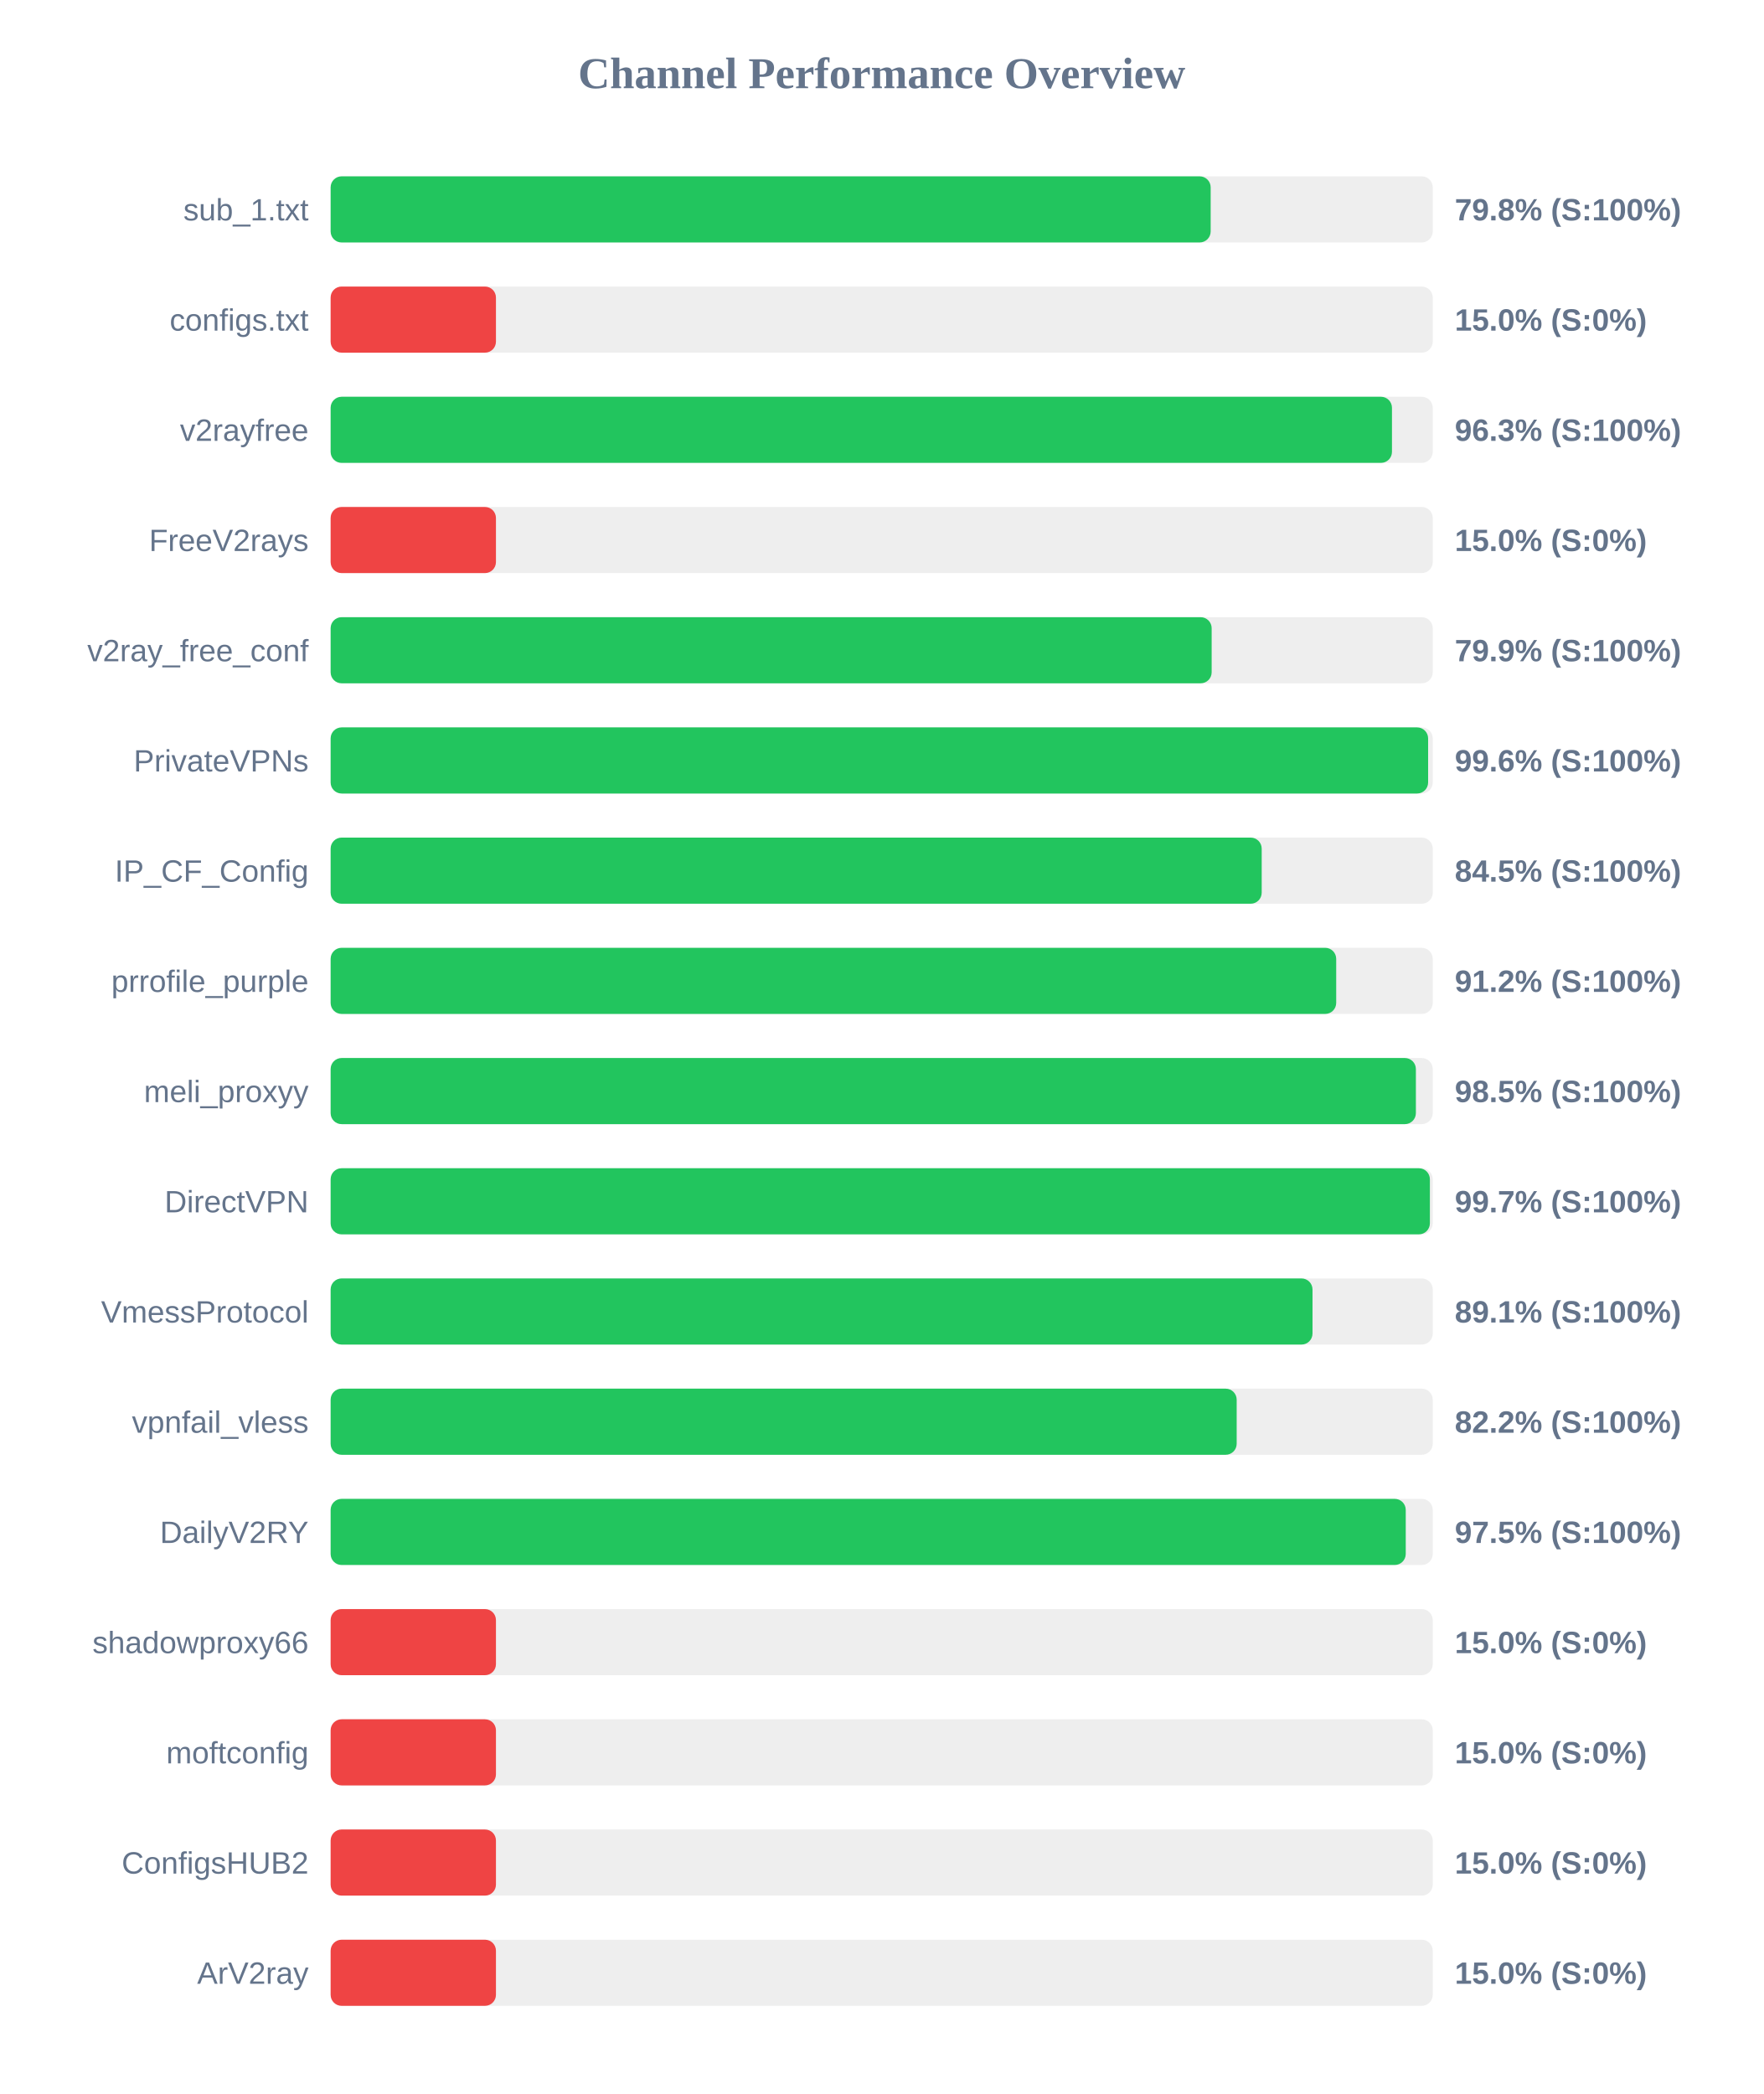
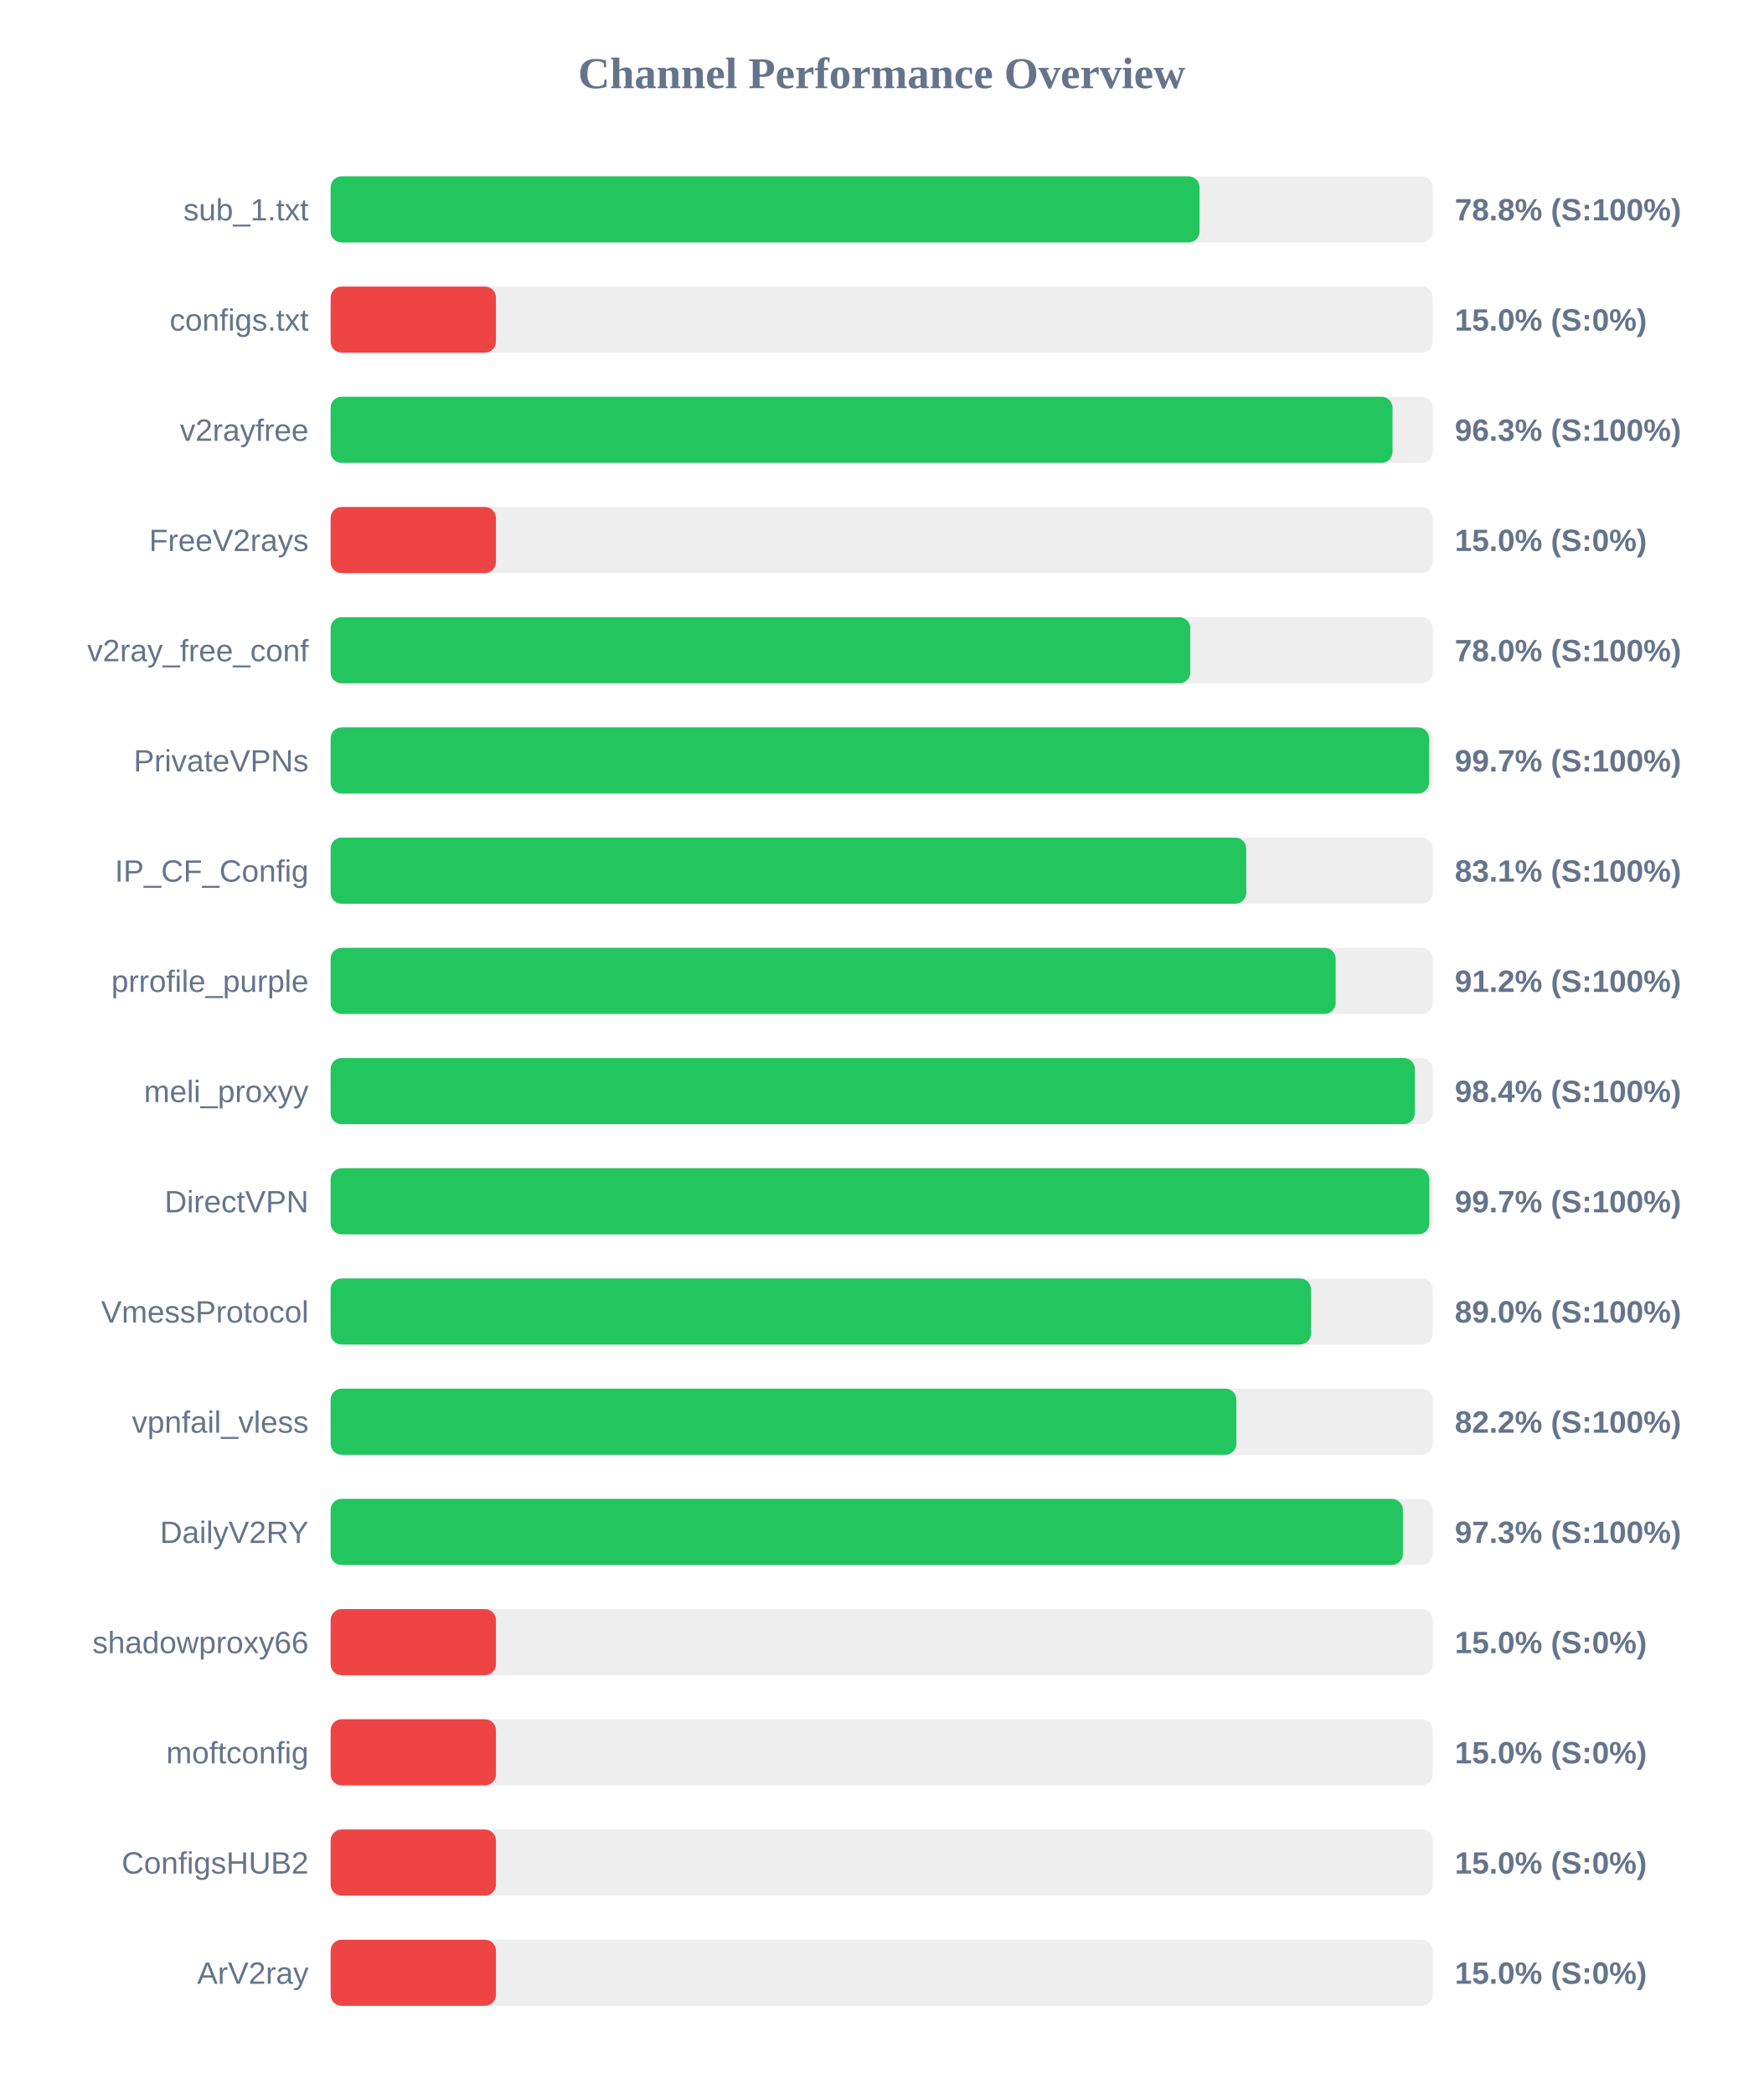
<svg xmlns="http://www.w3.org/2000/svg" width="800" height="950" version="1.1">
  <style>
        .row { font: 14px Arial; fill: #64748b; }
        .score { font: bold 14px Arial; fill: #64748b; }
    </style>
  <text x="400" y="40" text-anchor="middle" font-size="20px" font-weight="bold" fill="#64748b">Channel Performance Overview</text>
  <rect x="150" y="80" width="500" height="30" fill="#eee" rx="5" />
-   <rect x="150" y="80" width="399.25" height="30" fill="#22c55e" rx="5" />
+   <rect x="150" y="80" width="394.2" height="30" fill="#22c55e" rx="5" />
  <text x="140" y="100" text-anchor="end" class="row">sub_1.txt</text>
-   <text x="660" y="100" text-anchor="start" class="score">79.8% (S:100%)</text>
+   <text x="660" y="100" text-anchor="start" class="score">78.8% (S:100%)</text>
  <rect x="150" y="130" width="500" height="30" fill="#eee" rx="5" />
  <rect x="150" y="130" width="75.0" height="30" fill="#ef4444" rx="5" />
  <text x="140" y="150" text-anchor="end" class="row">configs.txt</text>
  <text x="660" y="150" text-anchor="start" class="score">15.0% (S:0%)</text>
  <rect x="150" y="180" width="500" height="30" fill="#eee" rx="5" />
-   <rect x="150" y="180" width="481.5" height="30" fill="#22c55e" rx="5" />
+   <rect x="150" y="180" width="481.75" height="30" fill="#22c55e" rx="5" />
  <text x="140" y="200" text-anchor="end" class="row">v2rayfree</text>
  <text x="660" y="200" text-anchor="start" class="score">96.3% (S:100%)</text>
  <rect x="150" y="230" width="500" height="30" fill="#eee" rx="5" />
  <rect x="150" y="230" width="75.0" height="30" fill="#ef4444" rx="5" />
  <text x="140" y="250" text-anchor="end" class="row">FreeV2rays</text>
  <text x="660" y="250" text-anchor="start" class="score">15.0% (S:0%)</text>
  <rect x="150" y="280" width="500" height="30" fill="#eee" rx="5" />
-   <rect x="150" y="280" width="399.7" height="30" fill="#22c55e" rx="5" />
+   <rect x="150" y="280" width="390.0" height="30" fill="#22c55e" rx="5" />
  <text x="140" y="300" text-anchor="end" class="row">v2ray_free_conf</text>
-   <text x="660" y="300" text-anchor="start" class="score">79.9% (S:100%)</text>
+   <text x="660" y="300" text-anchor="start" class="score">78.0% (S:100%)</text>
  <rect x="150" y="330" width="500" height="30" fill="#eee" rx="5" />
-   <rect x="150" y="330" width="497.9" height="30" fill="#22c55e" rx="5" />
+   <rect x="150" y="330" width="498.35" height="30" fill="#22c55e" rx="5" />
  <text x="140" y="350" text-anchor="end" class="row">PrivateVPNs</text>
-   <text x="660" y="350" text-anchor="start" class="score">99.6% (S:100%)</text>
+   <text x="660" y="350" text-anchor="start" class="score">99.7% (S:100%)</text>
  <rect x="150" y="380" width="500" height="30" fill="#eee" rx="5" />
-   <rect x="150" y="380" width="422.4" height="30" fill="#22c55e" rx="5" />
+   <rect x="150" y="380" width="415.4" height="30" fill="#22c55e" rx="5" />
  <text x="140" y="400" text-anchor="end" class="row">IP_CF_Config</text>
-   <text x="660" y="400" text-anchor="start" class="score">84.5% (S:100%)</text>
+   <text x="660" y="400" text-anchor="start" class="score">83.1% (S:100%)</text>
  <rect x="150" y="430" width="500" height="30" fill="#eee" rx="5" />
-   <rect x="150" y="430" width="456.2" height="30" fill="#22c55e" rx="5" />
+   <rect x="150" y="430" width="455.95" height="30" fill="#22c55e" rx="5" />
  <text x="140" y="450" text-anchor="end" class="row">prrofile_purple</text>
  <text x="660" y="450" text-anchor="start" class="score">91.2% (S:100%)</text>
  <rect x="150" y="480" width="500" height="30" fill="#eee" rx="5" />
-   <rect x="150" y="480" width="492.35" height="30" fill="#22c55e" rx="5" />
+   <rect x="150" y="480" width="491.9" height="30" fill="#22c55e" rx="5" />
  <text x="140" y="500" text-anchor="end" class="row">meli_proxyy</text>
-   <text x="660" y="500" text-anchor="start" class="score">98.5% (S:100%)</text>
+   <text x="660" y="500" text-anchor="start" class="score">98.4% (S:100%)</text>
  <rect x="150" y="530" width="500" height="30" fill="#eee" rx="5" />
-   <rect x="150" y="530" width="498.7" height="30" fill="#22c55e" rx="5" />
+   <rect x="150" y="530" width="498.45" height="30" fill="#22c55e" rx="5" />
  <text x="140" y="550" text-anchor="end" class="row">DirectVPN</text>
  <text x="660" y="550" text-anchor="start" class="score">99.7% (S:100%)</text>
  <rect x="150" y="580" width="500" height="30" fill="#eee" rx="5" />
-   <rect x="150" y="580" width="445.45" height="30" fill="#22c55e" rx="5" />
+   <rect x="150" y="580" width="444.75" height="30" fill="#22c55e" rx="5" />
  <text x="140" y="600" text-anchor="end" class="row">VmessProtocol</text>
-   <text x="660" y="600" text-anchor="start" class="score">89.1% (S:100%)</text>
+   <text x="660" y="600" text-anchor="start" class="score">89.0% (S:100%)</text>
  <rect x="150" y="630" width="500" height="30" fill="#eee" rx="5" />
-   <rect x="150" y="630" width="411.05" height="30" fill="#22c55e" rx="5" />
+   <rect x="150" y="630" width="410.9" height="30" fill="#22c55e" rx="5" />
  <text x="140" y="650" text-anchor="end" class="row">vpnfail_vless</text>
  <text x="660" y="650" text-anchor="start" class="score">82.2% (S:100%)</text>
  <rect x="150" y="680" width="500" height="30" fill="#eee" rx="5" />
-   <rect x="150" y="680" width="487.75" height="30" fill="#22c55e" rx="5" />
+   <rect x="150" y="680" width="486.45" height="30" fill="#22c55e" rx="5" />
  <text x="140" y="700" text-anchor="end" class="row">DailyV2RY</text>
-   <text x="660" y="700" text-anchor="start" class="score">97.5% (S:100%)</text>
+   <text x="660" y="700" text-anchor="start" class="score">97.3% (S:100%)</text>
  <rect x="150" y="730" width="500" height="30" fill="#eee" rx="5" />
  <rect x="150" y="730" width="75.0" height="30" fill="#ef4444" rx="5" />
  <text x="140" y="750" text-anchor="end" class="row">shadowproxy66</text>
  <text x="660" y="750" text-anchor="start" class="score">15.0% (S:0%)</text>
  <rect x="150" y="780" width="500" height="30" fill="#eee" rx="5" />
  <rect x="150" y="780" width="75.0" height="30" fill="#ef4444" rx="5" />
  <text x="140" y="800" text-anchor="end" class="row">moftconfig</text>
  <text x="660" y="800" text-anchor="start" class="score">15.0% (S:0%)</text>
  <rect x="150" y="830" width="500" height="30" fill="#eee" rx="5" />
  <rect x="150" y="830" width="75.0" height="30" fill="#ef4444" rx="5" />
  <text x="140" y="850" text-anchor="end" class="row">ConfigsHUB2</text>
  <text x="660" y="850" text-anchor="start" class="score">15.0% (S:0%)</text>
  <rect x="150" y="880" width="500" height="30" fill="#eee" rx="5" />
  <rect x="150" y="880" width="75.0" height="30" fill="#ef4444" rx="5" />
  <text x="140" y="900" text-anchor="end" class="row">ArV2ray</text>
  <text x="660" y="900" text-anchor="start" class="score">15.0% (S:0%)</text>
</svg>
